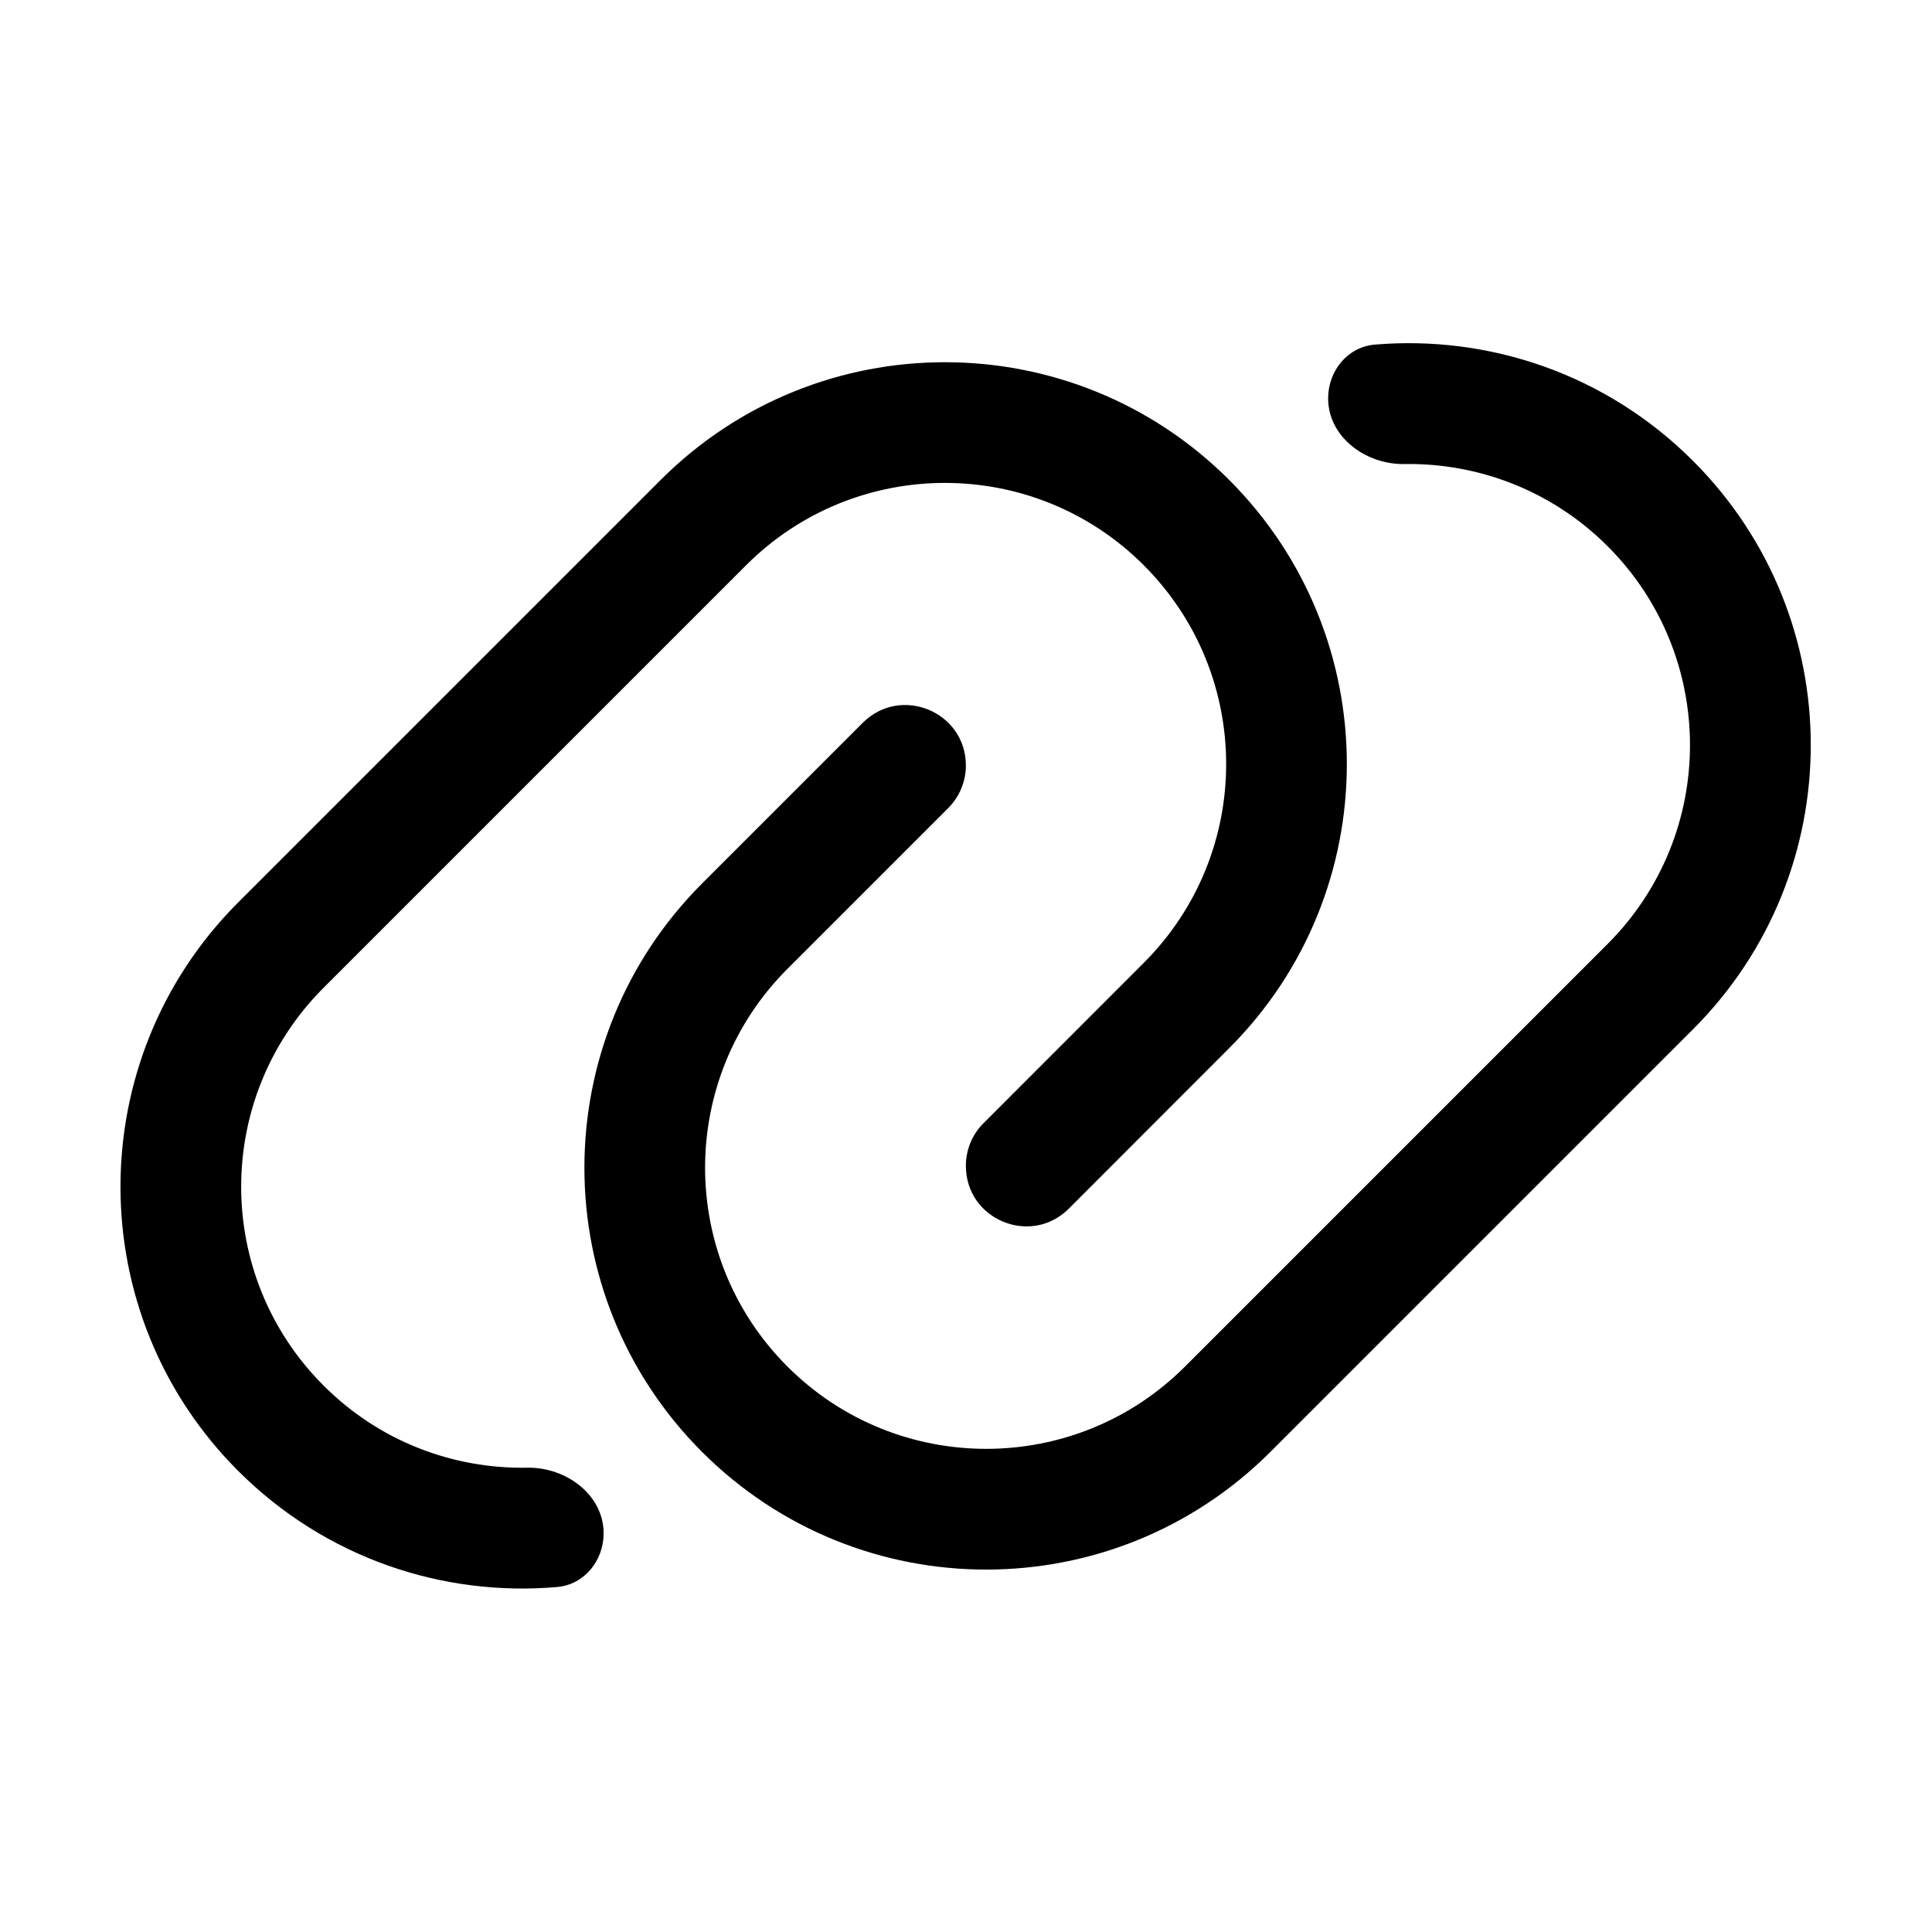
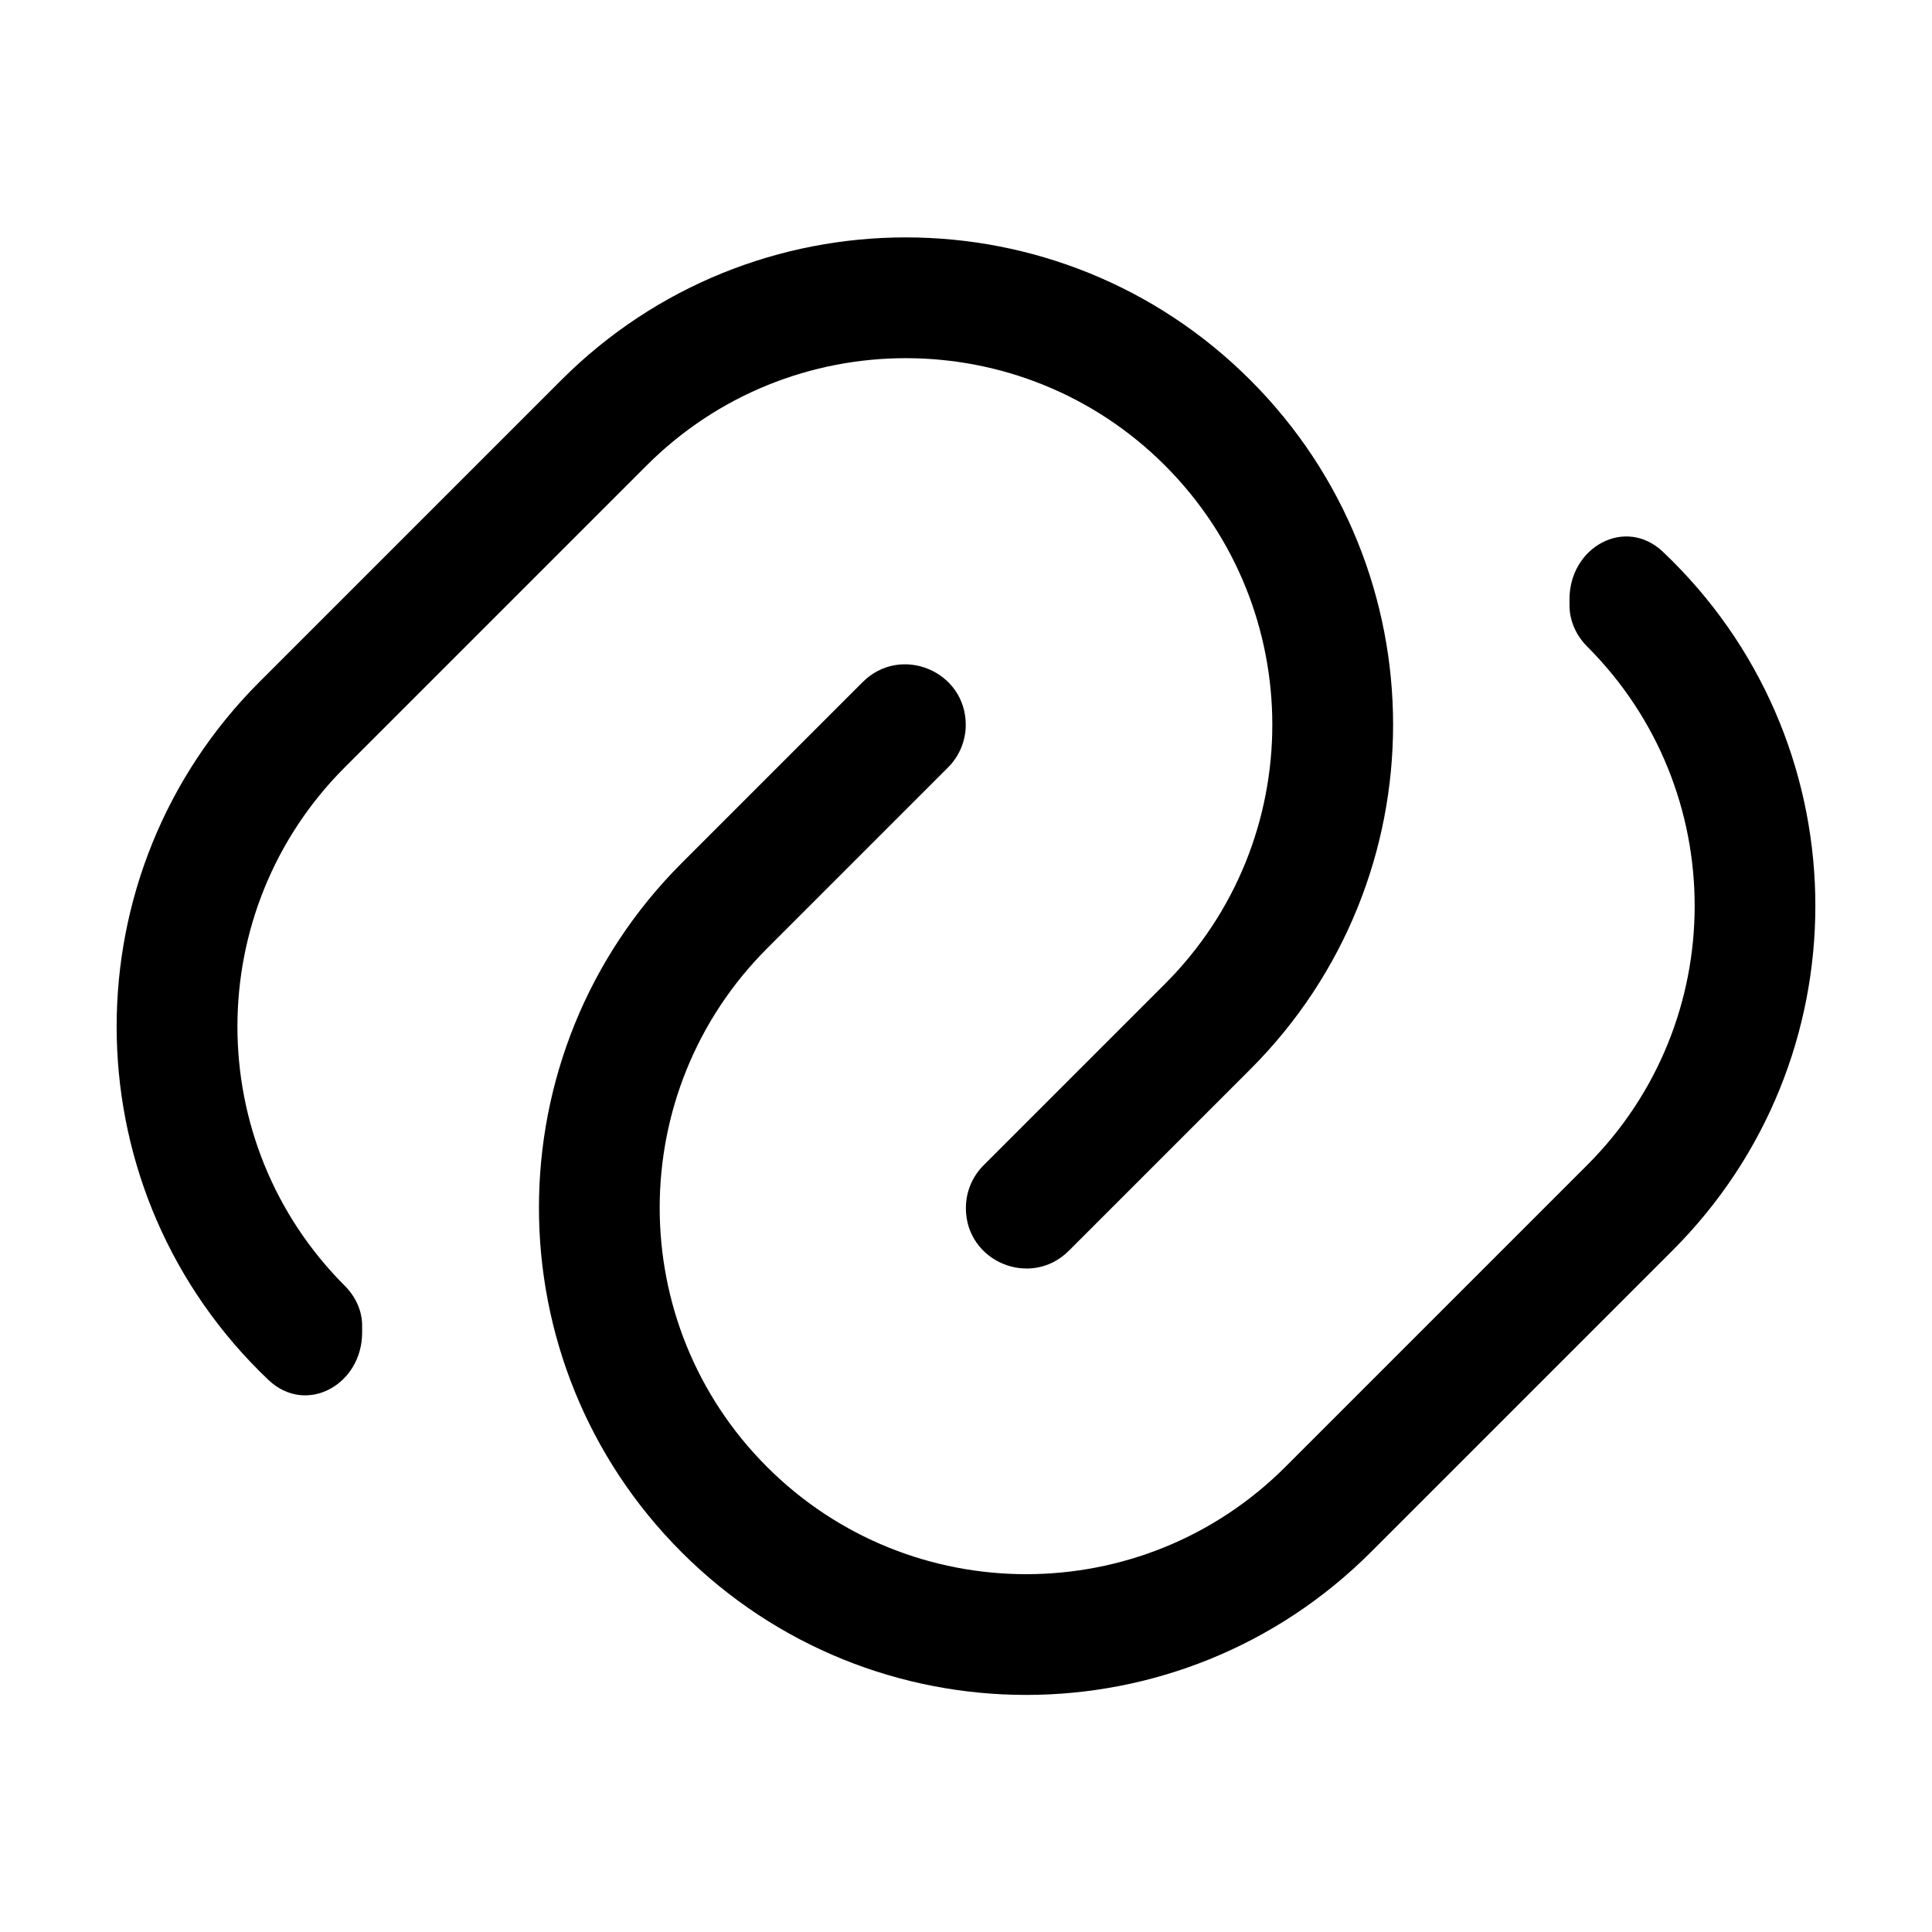
<svg xmlns="http://www.w3.org/2000/svg" width="16" height="16" viewBox="0 0 16 16" fill="none">
-   <path d="M5.472 3.974C6.772 2.675 8.879 2.675 10.179 3.974C11.479 5.274 11.479 7.382 10.179 8.681L8.852 10.009C8.537 10.324 7.999 10.101 7.999 9.655C7.999 9.522 8.051 9.395 8.145 9.302L9.472 7.974C10.382 7.065 10.382 5.591 9.472 4.681C8.563 3.772 7.088 3.772 6.179 4.681L2.679 8.181C1.77 9.091 1.77 10.565 2.679 11.474C3.144 11.94 3.757 12.166 4.367 12.155C4.686 12.149 4.999 12.378 4.999 12.698C4.999 12.924 4.84 13.123 4.614 13.143C3.669 13.225 2.696 12.905 1.972 12.181C0.673 10.882 0.673 8.774 1.972 7.474L5.472 3.974ZM10.999 3.299C10.999 3.073 11.158 2.874 11.384 2.854C12.328 2.774 13.299 3.095 14.021 3.817C15.321 5.117 15.321 7.224 14.021 8.524L10.521 12.024C9.221 13.323 7.114 13.324 5.814 12.024C4.515 10.725 4.515 8.617 5.814 7.317L7.145 5.986C7.46 5.671 7.999 5.894 7.999 6.34C7.999 6.472 7.946 6.599 7.852 6.693L6.521 8.024C5.612 8.933 5.612 10.408 6.521 11.317C7.43 12.226 8.905 12.226 9.814 11.317L13.314 7.817C14.223 6.908 14.223 5.433 13.314 4.524C12.85 4.06 12.238 3.833 11.63 3.843C11.31 3.848 10.999 3.619 10.999 3.299Z" fill="currentColor" />
+   <path d="M12.998 4.962C12.998 4.531 13.459 4.274 13.772 4.57C13.799 4.596 13.826 4.622 13.852 4.648C15.428 6.224 15.428 8.779 13.852 10.355L11.352 12.855C9.776 14.43 7.221 14.431 5.645 12.855C4.069 11.279 4.07 8.724 5.645 7.148L7.144 5.649C7.459 5.334 7.998 5.557 7.998 6.003C7.998 6.135 7.945 6.262 7.851 6.356L6.352 7.855C5.167 9.041 5.167 10.963 6.352 12.148C7.537 13.333 9.46 13.333 10.645 12.148L13.145 9.648C14.331 8.463 14.331 6.541 13.145 5.355C13.054 5.264 12.998 5.143 12.998 5.014V4.962ZM4.648 3.148C6.224 1.572 8.779 1.572 10.355 3.148C11.931 4.724 11.931 7.279 10.355 8.855L8.852 10.358C8.537 10.673 7.999 10.45 7.999 10.005C7.999 9.872 8.051 9.745 8.145 9.651L9.648 8.148C10.833 6.963 10.833 5.041 9.648 3.855C8.463 2.67 6.54 2.67 5.355 3.855L2.855 6.355C1.67 7.54 1.67 9.463 2.855 10.648C2.943 10.736 2.999 10.853 2.999 10.978V11.036C2.999 11.467 2.536 11.725 2.223 11.428C2.198 11.404 2.173 11.38 2.148 11.355C0.572 9.779 0.572 7.224 2.148 5.648L4.648 3.148Z" fill="currentColor" />
</svg>
